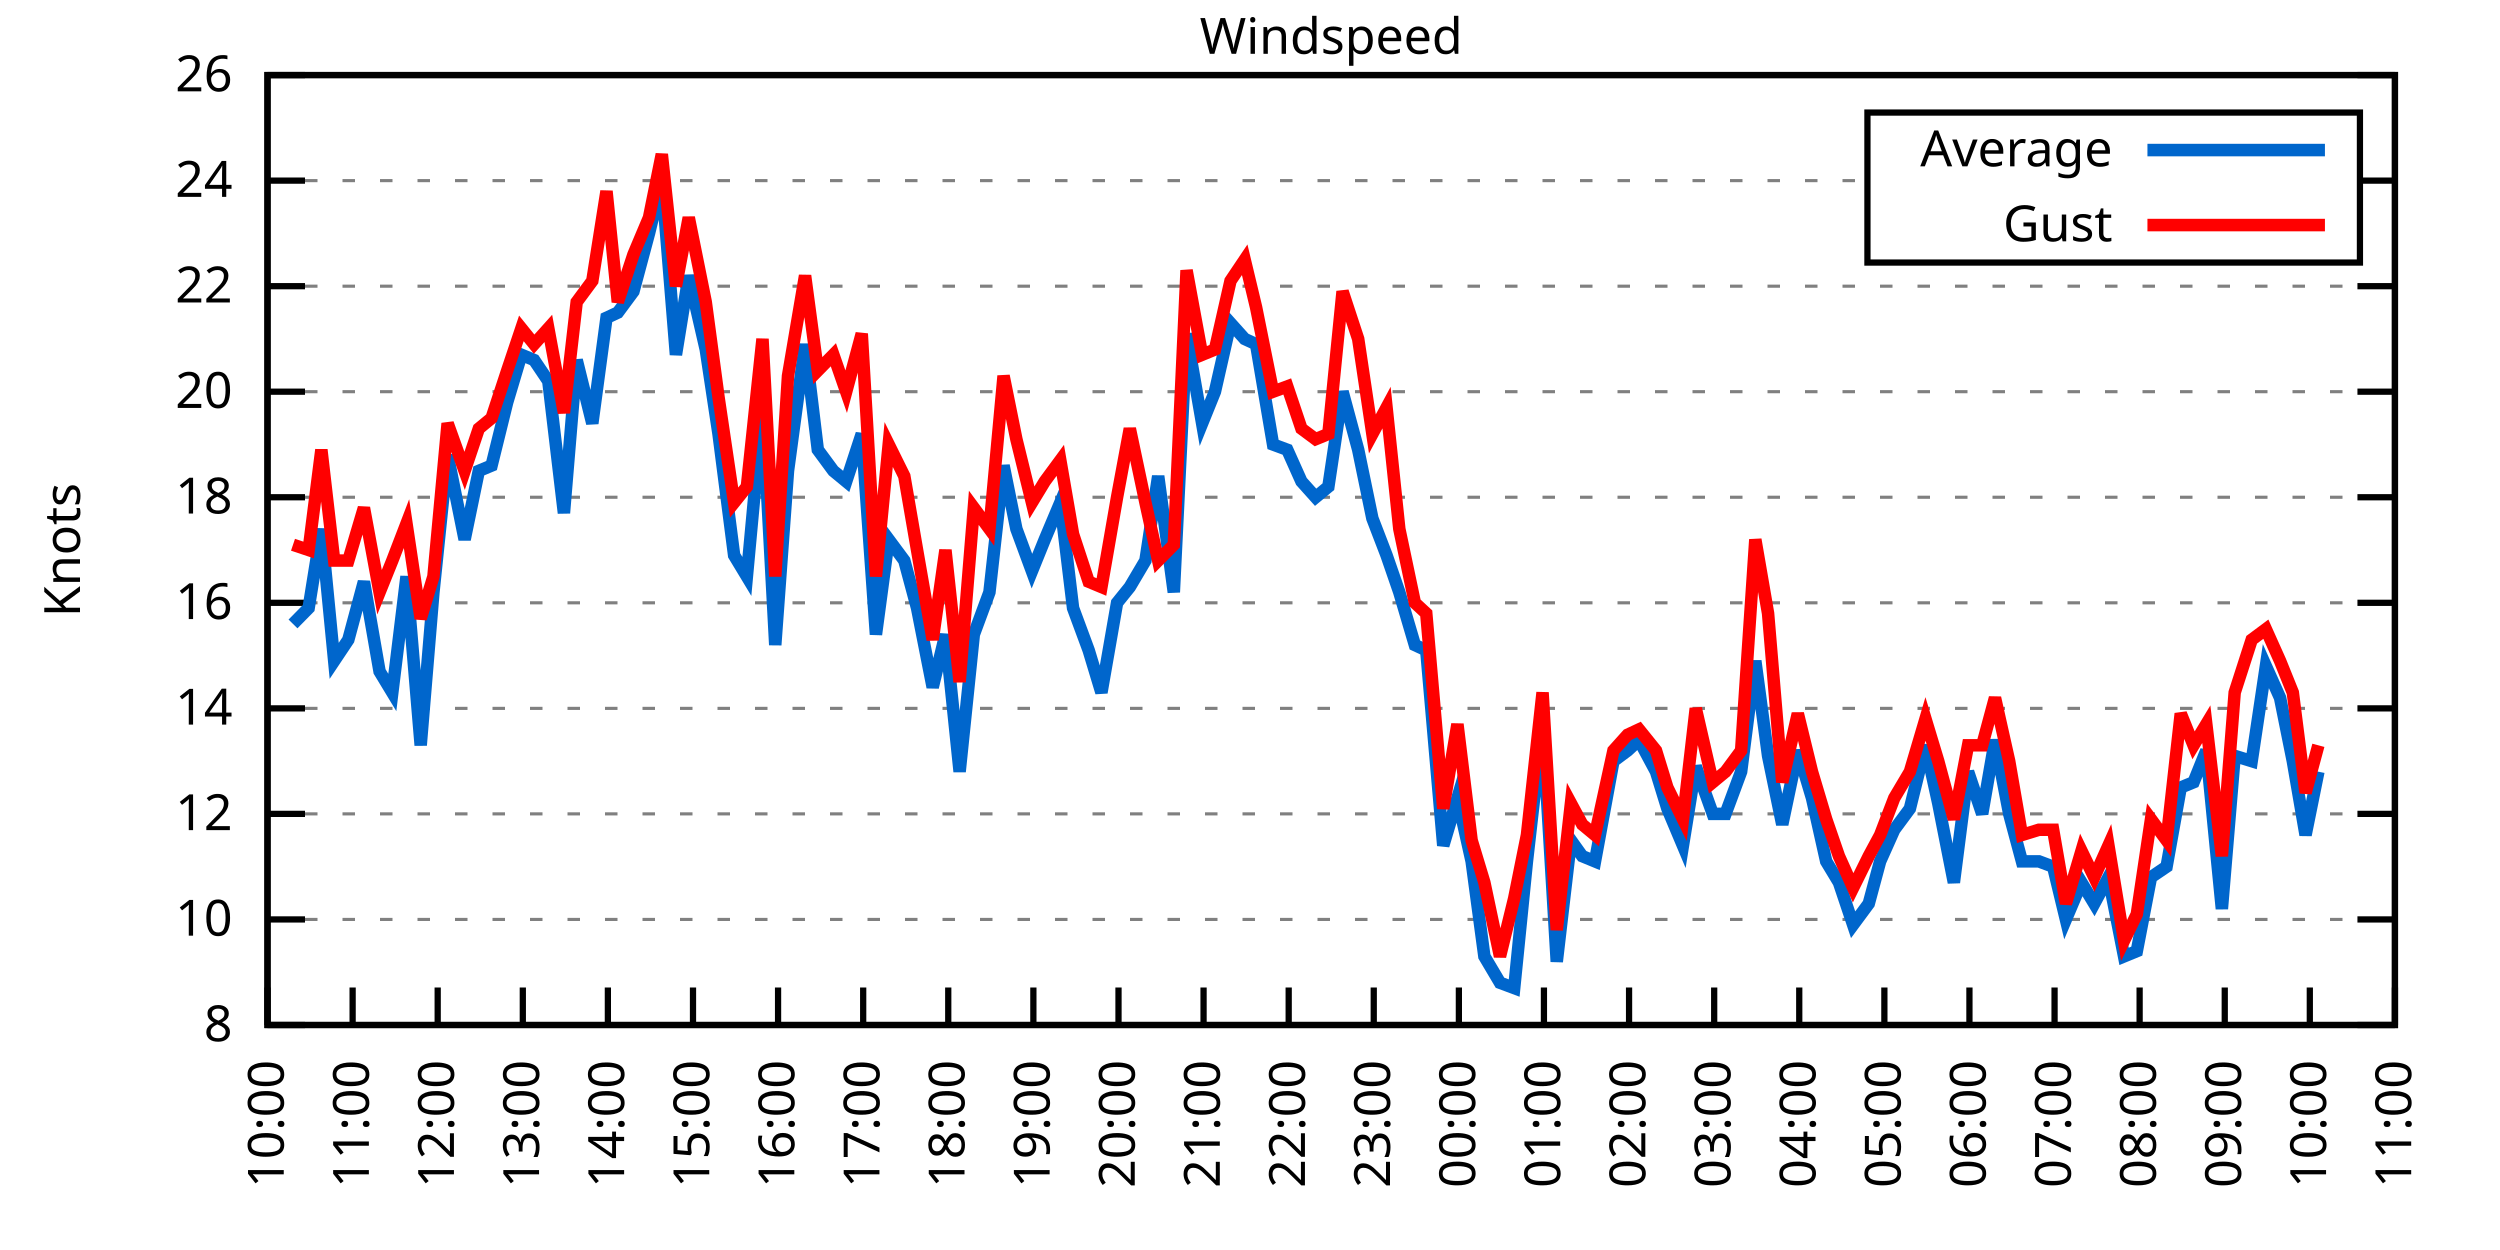
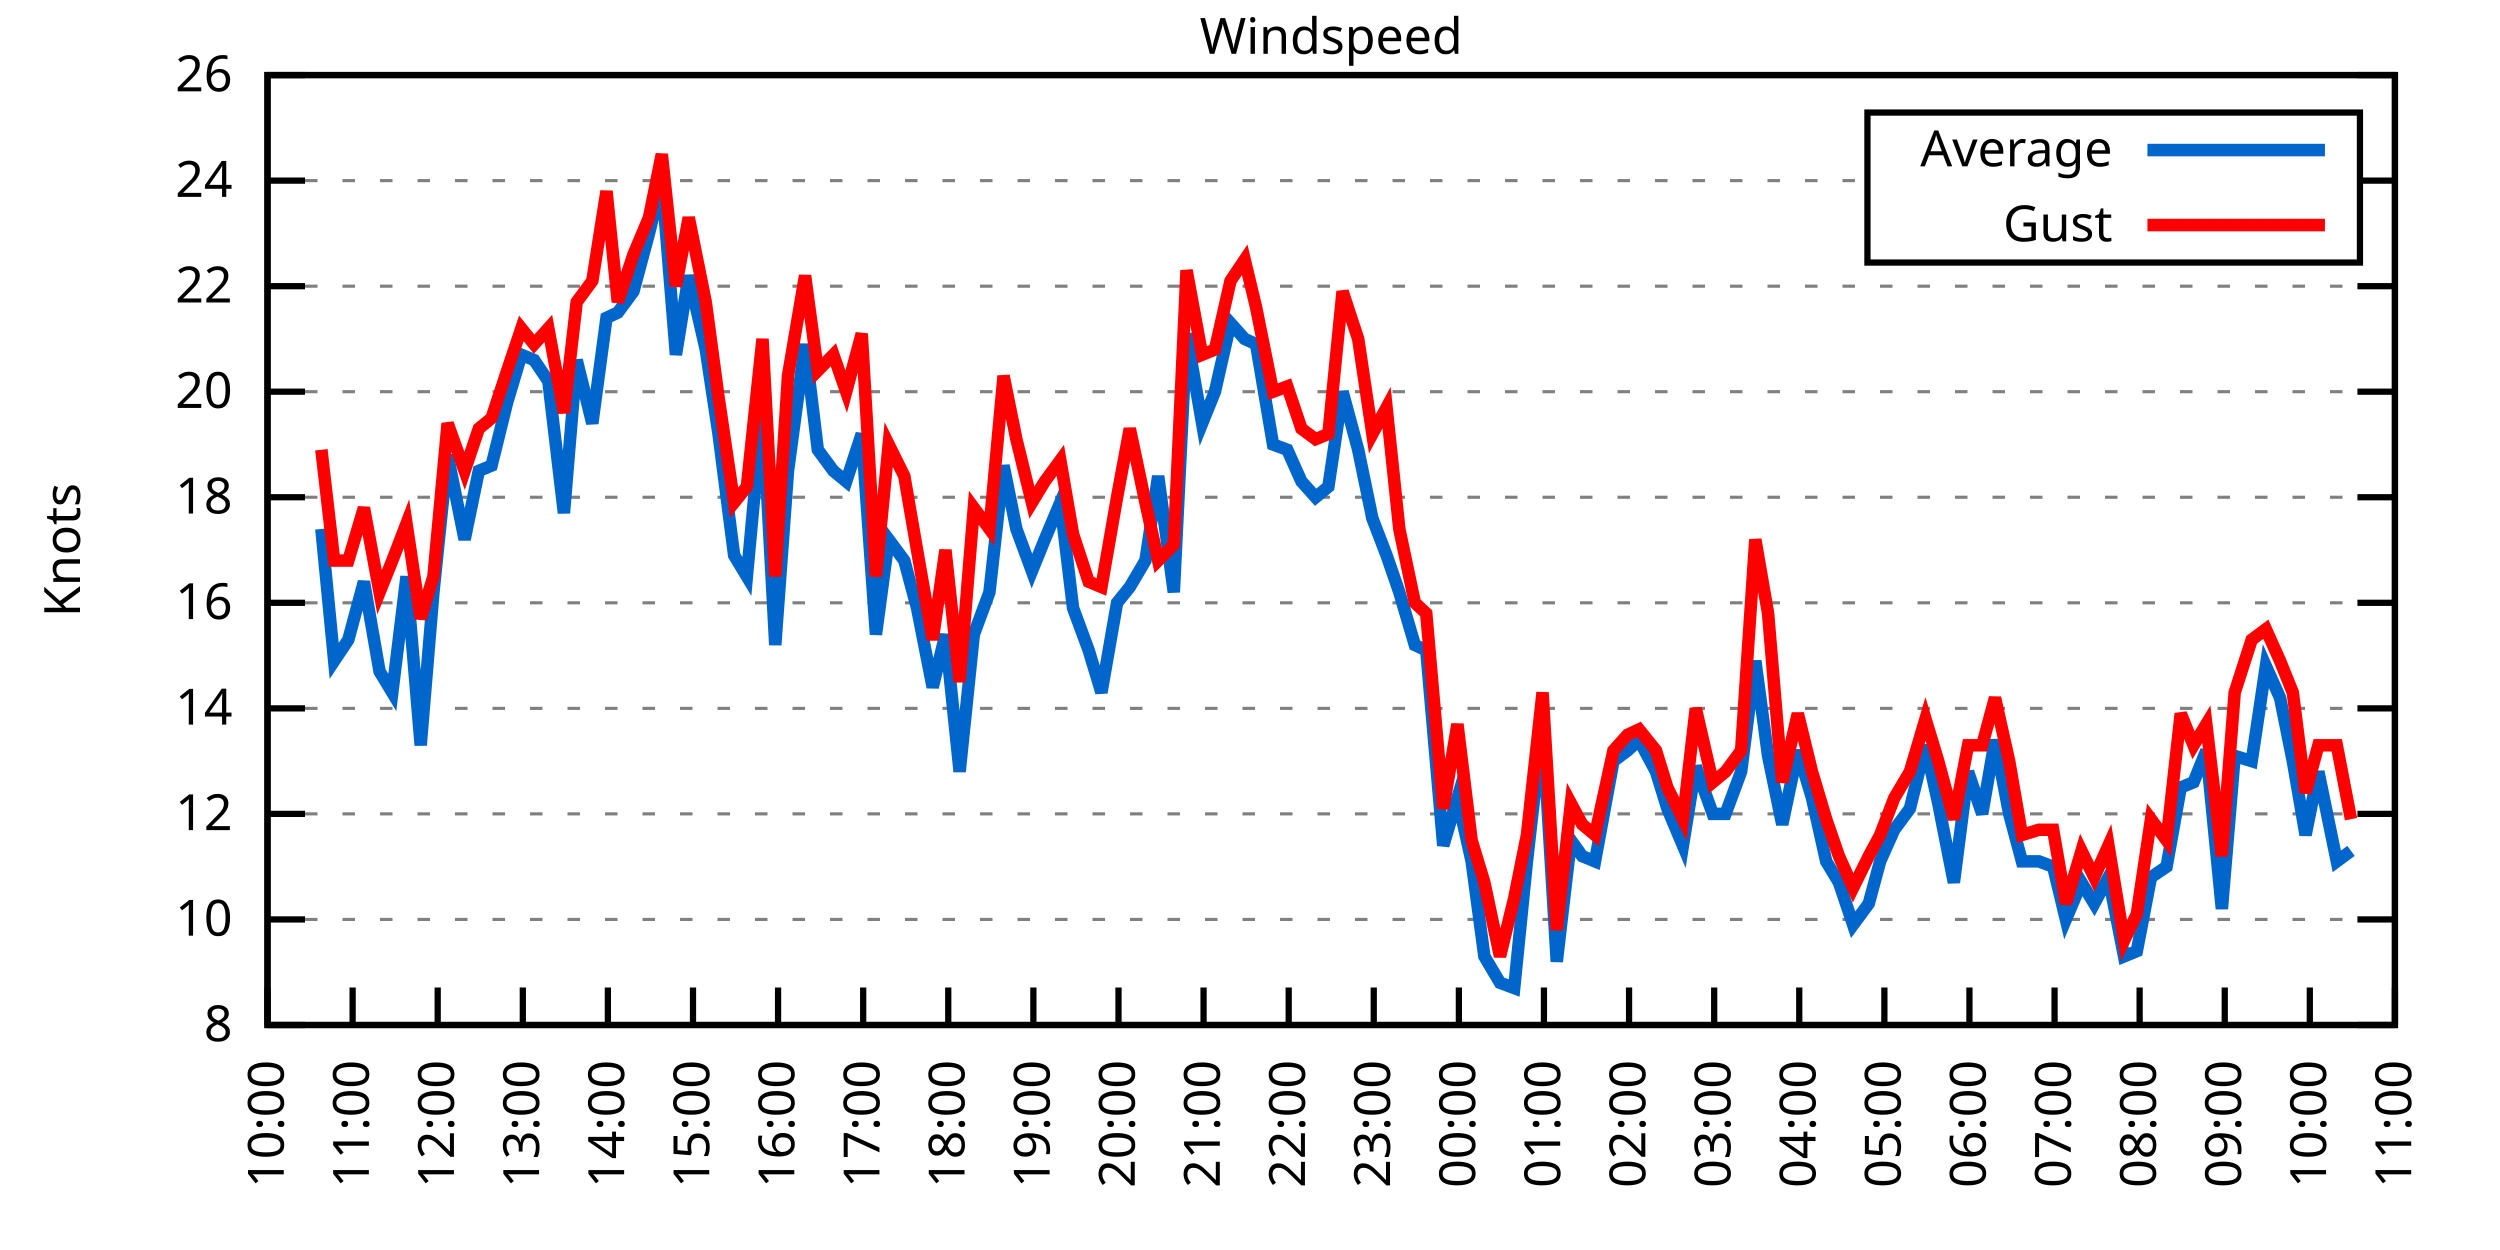
<svg xmlns="http://www.w3.org/2000/svg" xmlns:xlink="http://www.w3.org/1999/xlink" width="400" height="200" viewBox="0 0 400 200">
  <g id="gnuplot_canvas">
    <rect x="0" y="0" width="400" height="200" fill="none" />
    <defs>
      <circle id="gpDot" r="0.5" stroke-width="0.5" stroke="currentColor" />
      <path id="gpPt0" stroke-width="0.333" stroke="currentColor" d="M-1,0 h2 M0,-1 v2" />
      <path id="gpPt1" stroke-width="0.333" stroke="currentColor" d="M-1,-1 L1,1 M1,-1 L-1,1" />
      <path id="gpPt2" stroke-width="0.333" stroke="currentColor" d="M-1,0 L1,0 M0,-1 L0,1 M-1,-1 L1,1 M-1,1 L1,-1" />
      <rect id="gpPt3" stroke-width="0.333" stroke="currentColor" x="-1" y="-1" width="2" height="2" />
      <rect id="gpPt4" stroke-width="0.333" stroke="currentColor" fill="currentColor" x="-1" y="-1" width="2" height="2" />
      <circle id="gpPt5" stroke-width="0.333" stroke="currentColor" cx="0" cy="0" r="1" />
      <use xlink:href="#gpPt5" id="gpPt6" fill="currentColor" stroke="none" />
      <path id="gpPt7" stroke-width="0.333" stroke="currentColor" d="M0,-1.33 L-1.33,0.67 L1.33,0.67 z" />
      <use xlink:href="#gpPt7" id="gpPt8" fill="currentColor" stroke="none" />
      <use xlink:href="#gpPt7" id="gpPt9" stroke="currentColor" transform="rotate(180)" />
      <use xlink:href="#gpPt9" id="gpPt10" fill="currentColor" stroke="none" />
      <use xlink:href="#gpPt3" id="gpPt11" stroke="currentColor" transform="rotate(45)" />
      <use xlink:href="#gpPt11" id="gpPt12" fill="currentColor" stroke="none" />
      <path id="gpPt13" stroke-width="0.333" stroke="currentColor" d="M0,1.330 L1.265,0.411 L0.782,-1.067 L-0.782,-1.076 L-1.265,0.411 z" />
      <use xlink:href="#gpPt13" id="gpPt14" fill="currentColor" stroke="none" />
      <filter id="textbox" filterUnits="objectBoundingBox" x="0" y="0" height="1" width="1">
        <feFlood flood-color="white" flood-opacity="1" result="bgnd" />
        <feComposite in="SourceGraphic" in2="bgnd" operator="atop" />
      </filter>
      <filter id="greybox" filterUnits="objectBoundingBox" x="0" y="0" height="1" width="1">
        <feFlood flood-color="lightgrey" flood-opacity="1" result="grey" />
        <feComposite in="SourceGraphic" in2="grey" operator="atop" />
      </filter>
    </defs>
    <g fill="none" color="white" stroke="currentColor" stroke-width="1.00" stroke-linecap="butt" stroke-linejoin="miter">
</g>
    <g fill="none" color="black" stroke="currentColor" stroke-width="1.00" stroke-linecap="butt" stroke-linejoin="miter">
      <g stroke="none" shape-rendering="crispEdges">
        <polygon fill="rgb(255, 255, 255)" points="42.80,164.00 383.18,164.00 383.18,12.02 42.80,12.02 " />
      </g>
    </g>
    <g fill="none" color="black" stroke="currentColor" stroke-width="1.00" stroke-linecap="butt" stroke-linejoin="miter">
</g>
    <g fill="none" color="black" stroke="black" stroke-width="0.50" stroke-linecap="butt" stroke-linejoin="miter">
</g>
    <g fill="none" color="gray" stroke="currentColor" stroke-width="0.50" stroke-linecap="butt" stroke-linejoin="miter">
      <path stroke="gray" stroke-dasharray="2,4" class="gridline" d="M42.80,164.00 L383.19,164.00  " />
    </g>
    <g fill="none" color="gray" stroke="gray" stroke-width="1.00" stroke-linecap="butt" stroke-linejoin="miter">
</g>
    <g fill="none" color="black" stroke="currentColor" stroke-width="1.00" stroke-linecap="butt" stroke-linejoin="miter">
      <path stroke="black" d="M42.80,164.00 L48.80,164.00 M383.19,164.00 L377.19,164.00  " />
      <g transform="translate(37.20,166.60)" stroke="none" fill="black" font-family="Sans" font-size="8.00" text-anchor="end">
        <text>
          <tspan font-family="Sans"> 8</tspan>
        </text>
      </g>
    </g>
    <g fill="none" color="black" stroke="currentColor" stroke-width="1.00" stroke-linecap="butt" stroke-linejoin="miter">
</g>
    <g fill="none" color="black" stroke="black" stroke-width="0.50" stroke-linecap="butt" stroke-linejoin="miter">
</g>
    <g fill="none" color="gray" stroke="currentColor" stroke-width="0.50" stroke-linecap="butt" stroke-linejoin="miter">
      <path stroke="gray" stroke-dasharray="2,4" class="gridline" d="M42.80,147.11 L383.19,147.11  " />
    </g>
    <g fill="none" color="gray" stroke="gray" stroke-width="1.00" stroke-linecap="butt" stroke-linejoin="miter">
</g>
    <g fill="none" color="black" stroke="currentColor" stroke-width="1.00" stroke-linecap="butt" stroke-linejoin="miter">
      <path stroke="black" d="M42.80,147.11 L48.80,147.11 M383.19,147.11 L377.19,147.11  " />
      <g transform="translate(37.20,149.71)" stroke="none" fill="black" font-family="Sans" font-size="8.00" text-anchor="end">
        <text>
          <tspan font-family="Sans"> 10</tspan>
        </text>
      </g>
    </g>
    <g fill="none" color="black" stroke="currentColor" stroke-width="1.00" stroke-linecap="butt" stroke-linejoin="miter">
</g>
    <g fill="none" color="black" stroke="black" stroke-width="0.50" stroke-linecap="butt" stroke-linejoin="miter">
</g>
    <g fill="none" color="gray" stroke="currentColor" stroke-width="0.50" stroke-linecap="butt" stroke-linejoin="miter">
      <path stroke="gray" stroke-dasharray="2,4" class="gridline" d="M42.80,130.22 L383.19,130.22  " />
    </g>
    <g fill="none" color="gray" stroke="gray" stroke-width="1.00" stroke-linecap="butt" stroke-linejoin="miter">
</g>
    <g fill="none" color="black" stroke="currentColor" stroke-width="1.00" stroke-linecap="butt" stroke-linejoin="miter">
      <path stroke="black" d="M42.80,130.22 L48.80,130.22 M383.19,130.22 L377.19,130.22  " />
      <g transform="translate(37.20,132.82)" stroke="none" fill="black" font-family="Sans" font-size="8.00" text-anchor="end">
        <text>
          <tspan font-family="Sans"> 12</tspan>
        </text>
      </g>
    </g>
    <g fill="none" color="black" stroke="currentColor" stroke-width="1.00" stroke-linecap="butt" stroke-linejoin="miter">
</g>
    <g fill="none" color="black" stroke="black" stroke-width="0.50" stroke-linecap="butt" stroke-linejoin="miter">
</g>
    <g fill="none" color="gray" stroke="currentColor" stroke-width="0.50" stroke-linecap="butt" stroke-linejoin="miter">
      <path stroke="gray" stroke-dasharray="2,4" class="gridline" d="M42.80,113.34 L383.19,113.34  " />
    </g>
    <g fill="none" color="gray" stroke="gray" stroke-width="1.00" stroke-linecap="butt" stroke-linejoin="miter">
</g>
    <g fill="none" color="black" stroke="currentColor" stroke-width="1.00" stroke-linecap="butt" stroke-linejoin="miter">
      <path stroke="black" d="M42.80,113.34 L48.80,113.34 M383.19,113.34 L377.19,113.34  " />
      <g transform="translate(37.20,115.94)" stroke="none" fill="black" font-family="Sans" font-size="8.00" text-anchor="end">
        <text>
          <tspan font-family="Sans"> 14</tspan>
        </text>
      </g>
    </g>
    <g fill="none" color="black" stroke="currentColor" stroke-width="1.00" stroke-linecap="butt" stroke-linejoin="miter">
</g>
    <g fill="none" color="black" stroke="black" stroke-width="0.50" stroke-linecap="butt" stroke-linejoin="miter">
</g>
    <g fill="none" color="gray" stroke="currentColor" stroke-width="0.50" stroke-linecap="butt" stroke-linejoin="miter">
      <path stroke="gray" stroke-dasharray="2,4" class="gridline" d="M42.80,96.45 L383.19,96.45  " />
    </g>
    <g fill="none" color="gray" stroke="gray" stroke-width="1.00" stroke-linecap="butt" stroke-linejoin="miter">
</g>
    <g fill="none" color="black" stroke="currentColor" stroke-width="1.00" stroke-linecap="butt" stroke-linejoin="miter">
      <path stroke="black" d="M42.80,96.45 L48.80,96.45 M383.19,96.45 L377.19,96.45  " />
      <g transform="translate(37.20,99.05)" stroke="none" fill="black" font-family="Sans" font-size="8.00" text-anchor="end">
        <text>
          <tspan font-family="Sans"> 16</tspan>
        </text>
      </g>
    </g>
    <g fill="none" color="black" stroke="currentColor" stroke-width="1.00" stroke-linecap="butt" stroke-linejoin="miter">
</g>
    <g fill="none" color="black" stroke="black" stroke-width="0.50" stroke-linecap="butt" stroke-linejoin="miter">
</g>
    <g fill="none" color="gray" stroke="currentColor" stroke-width="0.50" stroke-linecap="butt" stroke-linejoin="miter">
      <path stroke="gray" stroke-dasharray="2,4" class="gridline" d="M42.80,79.56 L383.19,79.56  " />
    </g>
    <g fill="none" color="gray" stroke="gray" stroke-width="1.00" stroke-linecap="butt" stroke-linejoin="miter">
</g>
    <g fill="none" color="black" stroke="currentColor" stroke-width="1.00" stroke-linecap="butt" stroke-linejoin="miter">
      <path stroke="black" d="M42.80,79.56 L48.80,79.56 M383.19,79.56 L377.19,79.56  " />
      <g transform="translate(37.20,82.16)" stroke="none" fill="black" font-family="Sans" font-size="8.00" text-anchor="end">
        <text>
          <tspan font-family="Sans"> 18</tspan>
        </text>
      </g>
    </g>
    <g fill="none" color="black" stroke="currentColor" stroke-width="1.00" stroke-linecap="butt" stroke-linejoin="miter">
</g>
    <g fill="none" color="black" stroke="black" stroke-width="0.50" stroke-linecap="butt" stroke-linejoin="miter">
</g>
    <g fill="none" color="gray" stroke="currentColor" stroke-width="0.50" stroke-linecap="butt" stroke-linejoin="miter">
      <path stroke="gray" stroke-dasharray="2,4" class="gridline" d="M42.80,62.67 L383.19,62.67  " />
    </g>
    <g fill="none" color="gray" stroke="gray" stroke-width="1.00" stroke-linecap="butt" stroke-linejoin="miter">
</g>
    <g fill="none" color="black" stroke="currentColor" stroke-width="1.00" stroke-linecap="butt" stroke-linejoin="miter">
      <path stroke="black" d="M42.80,62.67 L48.80,62.67 M383.19,62.67 L377.19,62.67  " />
      <g transform="translate(37.20,65.27)" stroke="none" fill="black" font-family="Sans" font-size="8.00" text-anchor="end">
        <text>
          <tspan font-family="Sans"> 20</tspan>
        </text>
      </g>
    </g>
    <g fill="none" color="black" stroke="currentColor" stroke-width="1.00" stroke-linecap="butt" stroke-linejoin="miter">
</g>
    <g fill="none" color="black" stroke="black" stroke-width="0.50" stroke-linecap="butt" stroke-linejoin="miter">
</g>
    <g fill="none" color="gray" stroke="currentColor" stroke-width="0.50" stroke-linecap="butt" stroke-linejoin="miter">
      <path stroke="gray" stroke-dasharray="2,4" class="gridline" d="M42.80,45.79 L383.19,45.79  " />
    </g>
    <g fill="none" color="gray" stroke="gray" stroke-width="1.00" stroke-linecap="butt" stroke-linejoin="miter">
</g>
    <g fill="none" color="black" stroke="currentColor" stroke-width="1.00" stroke-linecap="butt" stroke-linejoin="miter">
      <path stroke="black" d="M42.80,45.79 L48.80,45.79 M383.19,45.79 L377.19,45.79  " />
      <g transform="translate(37.20,48.39)" stroke="none" fill="black" font-family="Sans" font-size="8.00" text-anchor="end">
        <text>
          <tspan font-family="Sans"> 22</tspan>
        </text>
      </g>
    </g>
    <g fill="none" color="black" stroke="currentColor" stroke-width="1.00" stroke-linecap="butt" stroke-linejoin="miter">
</g>
    <g fill="none" color="black" stroke="black" stroke-width="0.50" stroke-linecap="butt" stroke-linejoin="miter">
</g>
    <g fill="none" color="gray" stroke="currentColor" stroke-width="0.50" stroke-linecap="butt" stroke-linejoin="miter">
      <path stroke="gray" stroke-dasharray="2,4" class="gridline" d="M42.80,28.90 L298.79,28.90 M377.59,28.90 L383.19,28.90  " />
    </g>
    <g fill="none" color="gray" stroke="gray" stroke-width="1.00" stroke-linecap="butt" stroke-linejoin="miter">
</g>
    <g fill="none" color="black" stroke="currentColor" stroke-width="1.00" stroke-linecap="butt" stroke-linejoin="miter">
      <path stroke="black" d="M42.80,28.90 L48.80,28.90 M383.19,28.90 L377.19,28.90  " />
      <g transform="translate(37.20,31.50)" stroke="none" fill="black" font-family="Sans" font-size="8.00" text-anchor="end">
        <text>
          <tspan font-family="Sans"> 24</tspan>
        </text>
      </g>
    </g>
    <g fill="none" color="black" stroke="currentColor" stroke-width="1.00" stroke-linecap="butt" stroke-linejoin="miter">
</g>
    <g fill="none" color="black" stroke="black" stroke-width="0.50" stroke-linecap="butt" stroke-linejoin="miter">
</g>
    <g fill="none" color="gray" stroke="currentColor" stroke-width="0.50" stroke-linecap="butt" stroke-linejoin="miter">
      <path stroke="gray" stroke-dasharray="2,4" class="gridline" d="M42.80,12.01 L383.19,12.01  " />
    </g>
    <g fill="none" color="gray" stroke="gray" stroke-width="1.00" stroke-linecap="butt" stroke-linejoin="miter">
</g>
    <g fill="none" color="black" stroke="currentColor" stroke-width="1.00" stroke-linecap="butt" stroke-linejoin="miter">
      <path stroke="black" d="M42.80,12.01 L48.80,12.01 M383.19,12.01 L377.19,12.01  " />
      <g transform="translate(37.20,14.61)" stroke="none" fill="black" font-family="Sans" font-size="8.00" text-anchor="end">
        <text>
          <tspan font-family="Sans"> 26</tspan>
        </text>
      </g>
    </g>
    <g fill="none" color="black" stroke="currentColor" stroke-width="1.00" stroke-linecap="butt" stroke-linejoin="miter">
      <path stroke="black" d="M42.80,164.00 L42.80,158.00  " />
      <g transform="translate(45.40,169.60) rotate(270.00)" stroke="none" fill="black" font-family="Sans" font-size="8.00" text-anchor="end">
        <text>
          <tspan font-family="Sans">10:00</tspan>
        </text>
      </g>
    </g>
    <g fill="none" color="black" stroke="currentColor" stroke-width="1.00" stroke-linecap="butt" stroke-linejoin="miter">
      <path stroke="black" d="M56.42,164.00 L56.42,158.00  " />
      <g transform="translate(59.02,169.60) rotate(270.00)" stroke="none" fill="black" font-family="Sans" font-size="8.00" text-anchor="end">
        <text>
          <tspan font-family="Sans">11:00</tspan>
        </text>
      </g>
    </g>
    <g fill="none" color="black" stroke="currentColor" stroke-width="1.00" stroke-linecap="butt" stroke-linejoin="miter">
      <path stroke="black" d="M70.03,164.00 L70.03,158.00  " />
      <g transform="translate(72.63,169.60) rotate(270.00)" stroke="none" fill="black" font-family="Sans" font-size="8.00" text-anchor="end">
        <text>
          <tspan font-family="Sans">12:00</tspan>
        </text>
      </g>
    </g>
    <g fill="none" color="black" stroke="currentColor" stroke-width="1.00" stroke-linecap="butt" stroke-linejoin="miter">
      <path stroke="black" d="M83.65,164.00 L83.65,158.00  " />
      <g transform="translate(86.25,169.60) rotate(270.00)" stroke="none" fill="black" font-family="Sans" font-size="8.00" text-anchor="end">
        <text>
          <tspan font-family="Sans">13:00</tspan>
        </text>
      </g>
    </g>
    <g fill="none" color="black" stroke="currentColor" stroke-width="1.00" stroke-linecap="butt" stroke-linejoin="miter">
      <path stroke="black" d="M97.26,164.00 L97.26,158.00  " />
      <g transform="translate(99.86,169.60) rotate(270.00)" stroke="none" fill="black" font-family="Sans" font-size="8.00" text-anchor="end">
        <text>
          <tspan font-family="Sans">14:00</tspan>
        </text>
      </g>
    </g>
    <g fill="none" color="black" stroke="currentColor" stroke-width="1.00" stroke-linecap="butt" stroke-linejoin="miter">
      <path stroke="black" d="M110.88,164.00 L110.88,158.00  " />
      <g transform="translate(113.48,169.60) rotate(270.00)" stroke="none" fill="black" font-family="Sans" font-size="8.00" text-anchor="end">
        <text>
          <tspan font-family="Sans">15:00</tspan>
        </text>
      </g>
    </g>
    <g fill="none" color="black" stroke="currentColor" stroke-width="1.00" stroke-linecap="butt" stroke-linejoin="miter">
      <path stroke="black" d="M124.49,164.00 L124.49,158.00  " />
      <g transform="translate(127.09,169.60) rotate(270.00)" stroke="none" fill="black" font-family="Sans" font-size="8.00" text-anchor="end">
        <text>
          <tspan font-family="Sans">16:00</tspan>
        </text>
      </g>
    </g>
    <g fill="none" color="black" stroke="currentColor" stroke-width="1.00" stroke-linecap="butt" stroke-linejoin="miter">
      <path stroke="black" d="M138.11,164.00 L138.11,158.00  " />
      <g transform="translate(140.71,169.60) rotate(270.00)" stroke="none" fill="black" font-family="Sans" font-size="8.00" text-anchor="end">
        <text>
          <tspan font-family="Sans">17:00</tspan>
        </text>
      </g>
    </g>
    <g fill="none" color="black" stroke="currentColor" stroke-width="1.00" stroke-linecap="butt" stroke-linejoin="miter">
      <path stroke="black" d="M151.72,164.00 L151.72,158.00  " />
      <g transform="translate(154.32,169.60) rotate(270.00)" stroke="none" fill="black" font-family="Sans" font-size="8.00" text-anchor="end">
        <text>
          <tspan font-family="Sans">18:00</tspan>
        </text>
      </g>
    </g>
    <g fill="none" color="black" stroke="currentColor" stroke-width="1.00" stroke-linecap="butt" stroke-linejoin="miter">
      <path stroke="black" d="M165.34,164.00 L165.34,158.00  " />
      <g transform="translate(167.94,169.60) rotate(270.00)" stroke="none" fill="black" font-family="Sans" font-size="8.00" text-anchor="end">
        <text>
          <tspan font-family="Sans">19:00</tspan>
        </text>
      </g>
    </g>
    <g fill="none" color="black" stroke="currentColor" stroke-width="1.00" stroke-linecap="butt" stroke-linejoin="miter">
      <path stroke="black" d="M178.96,164.00 L178.96,158.00  " />
      <g transform="translate(181.56,169.60) rotate(270.00)" stroke="none" fill="black" font-family="Sans" font-size="8.00" text-anchor="end">
        <text>
          <tspan font-family="Sans">20:00</tspan>
        </text>
      </g>
    </g>
    <g fill="none" color="black" stroke="currentColor" stroke-width="1.00" stroke-linecap="butt" stroke-linejoin="miter">
      <path stroke="black" d="M192.57,164.00 L192.57,158.00  " />
      <g transform="translate(195.17,169.60) rotate(270.00)" stroke="none" fill="black" font-family="Sans" font-size="8.00" text-anchor="end">
        <text>
          <tspan font-family="Sans">21:00</tspan>
        </text>
      </g>
    </g>
    <g fill="none" color="black" stroke="currentColor" stroke-width="1.00" stroke-linecap="butt" stroke-linejoin="miter">
      <path stroke="black" d="M206.19,164.00 L206.19,158.00  " />
      <g transform="translate(208.79,169.60) rotate(270.00)" stroke="none" fill="black" font-family="Sans" font-size="8.00" text-anchor="end">
        <text>
          <tspan font-family="Sans">22:00</tspan>
        </text>
      </g>
    </g>
    <g fill="none" color="black" stroke="currentColor" stroke-width="1.00" stroke-linecap="butt" stroke-linejoin="miter">
      <path stroke="black" d="M219.80,164.00 L219.80,158.00  " />
      <g transform="translate(222.40,169.60) rotate(270.00)" stroke="none" fill="black" font-family="Sans" font-size="8.00" text-anchor="end">
        <text>
          <tspan font-family="Sans">23:00</tspan>
        </text>
      </g>
    </g>
    <g fill="none" color="black" stroke="currentColor" stroke-width="1.00" stroke-linecap="butt" stroke-linejoin="miter">
      <path stroke="black" d="M233.42,164.00 L233.42,158.00  " />
      <g transform="translate(236.02,169.60) rotate(270.00)" stroke="none" fill="black" font-family="Sans" font-size="8.00" text-anchor="end">
        <text>
          <tspan font-family="Sans">00:00</tspan>
        </text>
      </g>
    </g>
    <g fill="none" color="black" stroke="currentColor" stroke-width="1.00" stroke-linecap="butt" stroke-linejoin="miter">
      <path stroke="black" d="M247.03,164.00 L247.03,158.00  " />
      <g transform="translate(249.63,169.60) rotate(270.00)" stroke="none" fill="black" font-family="Sans" font-size="8.00" text-anchor="end">
        <text>
          <tspan font-family="Sans">01:00</tspan>
        </text>
      </g>
    </g>
    <g fill="none" color="black" stroke="currentColor" stroke-width="1.00" stroke-linecap="butt" stroke-linejoin="miter">
      <path stroke="black" d="M260.65,164.00 L260.65,158.00  " />
      <g transform="translate(263.25,169.60) rotate(270.00)" stroke="none" fill="black" font-family="Sans" font-size="8.00" text-anchor="end">
        <text>
          <tspan font-family="Sans">02:00</tspan>
        </text>
      </g>
    </g>
    <g fill="none" color="black" stroke="currentColor" stroke-width="1.00" stroke-linecap="butt" stroke-linejoin="miter">
      <path stroke="black" d="M274.27,164.00 L274.27,158.00  " />
      <g transform="translate(276.87,169.60) rotate(270.00)" stroke="none" fill="black" font-family="Sans" font-size="8.00" text-anchor="end">
        <text>
          <tspan font-family="Sans">03:00</tspan>
        </text>
      </g>
    </g>
    <g fill="none" color="black" stroke="currentColor" stroke-width="1.00" stroke-linecap="butt" stroke-linejoin="miter">
      <path stroke="black" d="M287.88,164.00 L287.88,158.00  " />
      <g transform="translate(290.48,169.60) rotate(270.00)" stroke="none" fill="black" font-family="Sans" font-size="8.00" text-anchor="end">
        <text>
          <tspan font-family="Sans">04:00</tspan>
        </text>
      </g>
    </g>
    <g fill="none" color="black" stroke="currentColor" stroke-width="1.00" stroke-linecap="butt" stroke-linejoin="miter">
      <path stroke="black" d="M301.50,164.00 L301.50,158.00  " />
      <g transform="translate(304.10,169.60) rotate(270.00)" stroke="none" fill="black" font-family="Sans" font-size="8.00" text-anchor="end">
        <text>
          <tspan font-family="Sans">05:00</tspan>
        </text>
      </g>
    </g>
    <g fill="none" color="black" stroke="currentColor" stroke-width="1.00" stroke-linecap="butt" stroke-linejoin="miter">
      <path stroke="black" d="M315.11,164.00 L315.11,158.00  " />
      <g transform="translate(317.71,169.60) rotate(270.00)" stroke="none" fill="black" font-family="Sans" font-size="8.00" text-anchor="end">
        <text>
          <tspan font-family="Sans">06:00</tspan>
        </text>
      </g>
    </g>
    <g fill="none" color="black" stroke="currentColor" stroke-width="1.00" stroke-linecap="butt" stroke-linejoin="miter">
      <path stroke="black" d="M328.73,164.00 L328.73,158.00  " />
      <g transform="translate(331.33,169.60) rotate(270.00)" stroke="none" fill="black" font-family="Sans" font-size="8.00" text-anchor="end">
        <text>
          <tspan font-family="Sans">07:00</tspan>
        </text>
      </g>
    </g>
    <g fill="none" color="black" stroke="currentColor" stroke-width="1.00" stroke-linecap="butt" stroke-linejoin="miter">
      <path stroke="black" d="M342.34,164.00 L342.34,158.00  " />
      <g transform="translate(344.94,169.60) rotate(270.00)" stroke="none" fill="black" font-family="Sans" font-size="8.00" text-anchor="end">
        <text>
          <tspan font-family="Sans">08:00</tspan>
        </text>
      </g>
    </g>
    <g fill="none" color="black" stroke="currentColor" stroke-width="1.00" stroke-linecap="butt" stroke-linejoin="miter">
      <path stroke="black" d="M355.96,164.00 L355.96,158.00  " />
      <g transform="translate(358.56,169.60) rotate(270.00)" stroke="none" fill="black" font-family="Sans" font-size="8.00" text-anchor="end">
        <text>
          <tspan font-family="Sans">09:00</tspan>
        </text>
      </g>
    </g>
    <g fill="none" color="black" stroke="currentColor" stroke-width="1.00" stroke-linecap="butt" stroke-linejoin="miter">
      <path stroke="black" d="M369.57,164.00 L369.57,158.00  " />
      <g transform="translate(372.17,169.60) rotate(270.00)" stroke="none" fill="black" font-family="Sans" font-size="8.00" text-anchor="end">
        <text>
          <tspan font-family="Sans">10:00</tspan>
        </text>
      </g>
    </g>
    <g fill="none" color="black" stroke="currentColor" stroke-width="1.00" stroke-linecap="butt" stroke-linejoin="miter">
      <path stroke="black" d="M383.19,164.00 L383.19,158.00  " />
      <g transform="translate(385.79,169.60) rotate(270.00)" stroke="none" fill="black" font-family="Sans" font-size="8.00" text-anchor="end">
        <text>
          <tspan font-family="Sans">11:00</tspan>
        </text>
      </g>
    </g>
    <g fill="none" color="black" stroke="currentColor" stroke-width="1.00" stroke-linecap="butt" stroke-linejoin="miter">
</g>
    <g fill="none" color="black" stroke="currentColor" stroke-width="1.00" stroke-linecap="butt" stroke-linejoin="miter">
      <path stroke="black" d="M42.80,12.01 L42.80,164.00 L383.19,164.00 L383.19,12.01 L42.80,12.01 Z  " />
    </g>
    <g fill="none" color="black" stroke="currentColor" stroke-width="1.00" stroke-linecap="butt" stroke-linejoin="miter">
</g>
    <g fill="none" color="black" stroke="currentColor" stroke-width="1.00" stroke-linecap="butt" stroke-linejoin="miter">
      <path stroke="black" d="M298.79,42.01 L298.79,18.01 L377.59,18.01 L377.59,42.01 L298.79,42.01 Z  " />
    </g>
    <g id="Windspeed_plot_1">
      <g fill="none" color="white" stroke="black" stroke-width="2.00" stroke-linecap="butt" stroke-linejoin="miter">
</g>
      <g fill="none" color="black" stroke="currentColor" stroke-width="2.00" stroke-linecap="butt" stroke-linejoin="miter">
        <g transform="translate(337.99,26.61)" stroke="none" fill="black" font-family="Sans" font-size="8.00" text-anchor="end">
          <text>
            <tspan font-family="Sans">Average</tspan>
          </text>
        </g>
      </g>
      <g fill="none" color="black" stroke="currentColor" stroke-width="2.00" stroke-linecap="butt" stroke-linejoin="miter">
-         <path stroke="rgb(  0, 102, 204)" d="M343.59,24.01 L371.99,24.01 M46.88,99.83 L49.38,97.29 L51.42,84.63 L53.47,105.74 L55.73,102.36 L58.23,93.07   L60.73,107.43 L62.77,110.80 L65.04,92.23 L67.31,119.25 L69.35,94.76 L71.62,72.81 L74.34,86.32 L76.61,75.34   L78.65,74.49 L81.15,64.36 L83.42,56.76 L85.46,57.61 L87.73,60.98 L90.23,82.09 L92.27,57.61 L94.77,67.74   L97.04,50.85 L98.85,50.01 L101.35,46.63 L103.84,37.34 L105.89,28.90 L108.15,56.76 L110.20,44.10 L112.92,55.92   L114.96,69.43 L117.46,88.85 L119.50,92.23 L122.00,65.21 L124.04,103.20 L126.08,75.34 L128.81,55.07 L130.85,71.96   L133.34,75.34 L135.39,77.03 L137.88,69.43 L140.15,101.52 L142.19,86.32 L144.69,89.69 L146.73,97.29 L149.23,109.96   L151.27,101.52 L153.54,123.47 L155.81,101.52 L158.31,94.76 L160.57,74.49 L162.62,84.63 L165.11,91.38 L167.16,86.32   L169.65,80.41 L171.69,97.29 L174.19,104.05 L176.23,110.80 L178.73,96.45 L180.77,93.92 L183.27,89.69 L185.31,76.18   L187.81,94.76 L189.85,53.39 L192.34,67.74 L194.39,62.67 L196.88,51.70 L199.15,54.23 L200.97,55.07 L203.69,71.12   L205.96,71.96 L208.23,77.03 L210.50,79.56 L212.54,77.87 L214.81,62.67 L217.31,71.96 L219.58,82.94 L221.85,88.85   L223.89,94.76 L226.38,103.20 L228.20,104.05 L230.92,135.29 L233.19,127.69 L235.46,137.82 L237.50,153.02 L240.00,157.24   L242.27,158.09 L244.31,137.82 L246.81,115.87 L249.08,153.87 L251.35,134.45 L253.16,136.98 L255.20,137.82 L258.15,121.78   L260.42,120.09 L262.24,118.40 L264.96,123.47 L266.78,129.38 L269.27,135.29 L271.32,122.62 L274.04,130.22 L276.08,130.22   L278.58,123.47 L280.85,105.74 L282.89,120.94 L285.16,131.91 L287.65,120.09 L289.92,127.69 L292.19,137.82 L294.23,141.20   L296.50,147.96 L299.00,144.58 L300.82,137.82 L303.08,132.76 L305.58,129.38 L308.08,119.25 L310.12,128.54 L312.62,141.20   L314.89,123.47 L317.15,130.22 L319.20,118.40 L321.47,130.22 L323.51,137.82 L326.23,137.82 L328.50,138.67 L330.54,147.11   L333.04,141.20 L335.08,144.58 L337.35,140.36 L339.85,153.02 L341.89,152.18 L344.16,140.36 L346.65,138.67 L348.92,126.00   L350.97,125.16 L353.01,120.09 L355.50,145.42 L357.55,120.94 L360.27,121.78 L362.54,106.58 L364.81,111.65 L366.85,121.78   L368.89,133.60 L370.94,123.47  " />
+         <path stroke="rgb(  0, 102, 204)" d="M343.59,24.01 L371.99,24.01 M51.42,84.63 L53.47,105.74 L55.73,102.36 L58.23,93.07 L60.73,107.43 L62.77,110.80   L65.04,92.23 L67.31,119.25 L69.35,94.76 L71.62,72.81 L74.34,86.32 L76.61,75.34 L78.65,74.49 L81.15,64.36   L83.42,56.76 L85.46,57.61 L87.73,60.98 L90.23,82.09 L92.27,57.61 L94.77,67.74 L97.04,50.85 L98.85,50.01   L101.35,46.63 L103.84,37.34 L105.89,28.90 L108.15,56.76 L110.20,44.10 L112.92,55.92 L114.96,69.43 L117.46,88.85   L119.50,92.23 L122.00,65.21 L124.04,103.20 L126.08,75.34 L128.81,55.07 L130.85,71.96 L133.34,75.34 L135.39,77.03   L137.88,69.43 L140.15,101.52 L142.19,86.32 L144.69,89.69 L146.73,97.29 L149.23,109.96 L151.27,101.52 L153.54,123.47   L155.81,101.52 L158.31,94.76 L160.57,74.49 L162.62,84.63 L165.11,91.38 L167.16,86.32 L169.65,80.41 L171.69,97.29   L174.19,104.05 L176.23,110.80 L178.73,96.45 L180.77,93.92 L183.27,89.69 L185.31,76.18 L187.81,94.76 L189.85,53.39   L192.34,67.74 L194.39,62.67 L196.88,51.70 L199.15,54.23 L200.97,55.07 L203.69,71.12 L205.96,71.96 L208.23,77.03   L210.50,79.56 L212.54,77.87 L214.81,62.67 L217.31,71.96 L219.58,82.94 L221.85,88.85 L223.89,94.76 L226.38,103.20   L228.20,104.05 L230.92,135.29 L233.19,127.69 L235.46,137.82 L237.50,153.02 L240.00,157.24 L242.27,158.09 L244.31,137.82   L246.81,115.87 L249.08,153.87 L251.35,134.45 L253.16,136.98 L255.20,137.82 L258.15,121.78 L260.42,120.09 L262.24,118.40   L264.96,123.47 L266.78,129.38 L269.27,135.29 L271.32,122.62 L274.04,130.22 L276.08,130.22 L278.58,123.47 L280.85,105.74   L282.89,120.94 L285.16,131.91 L287.65,120.09 L289.92,127.69 L292.19,137.82 L294.23,141.20 L296.50,147.96 L299.00,144.58   L300.82,137.82 L303.08,132.76 L305.58,129.38 L308.08,119.25 L310.12,128.54 L312.62,141.20 L314.89,123.47 L317.15,130.22   L319.20,118.40 L321.47,130.22 L323.51,137.82 L326.23,137.82 L328.50,138.67 L330.54,147.11 L333.04,141.20 L335.08,144.58   L337.35,140.36 L339.85,153.02 L341.89,152.18 L344.16,140.36 L346.65,138.67 L348.92,126.00 L350.97,125.16 L353.01,120.09   L355.50,145.42 L357.55,120.94 L360.27,121.78 L362.54,106.58 L364.81,111.65 L366.85,121.78 L368.89,133.60 L370.94,123.47   L373.89,137.82 L376.16,136.14  " />
      </g>
    </g>
    <g id="Windspeed_plot_2">
      <g fill="none" color="black" stroke="currentColor" stroke-width="2.00" stroke-linecap="butt" stroke-linejoin="miter">
        <g transform="translate(337.99,38.61)" stroke="none" fill="black" font-family="Sans" font-size="8.00" text-anchor="end">
          <text>
            <tspan font-family="Sans">Gust</tspan>
          </text>
        </g>
      </g>
      <g fill="none" color="black" stroke="currentColor" stroke-width="2.00" stroke-linecap="butt" stroke-linejoin="miter">
-         <path stroke="rgb(255,   0,   0)" d="M343.59,36.01 L371.99,36.01 M46.88,87.16 L49.38,88.00 L51.42,71.96 L53.47,89.69 L55.73,89.69 L58.23,81.25   L60.73,94.76 L62.77,89.69 L65.04,83.78 L67.31,98.98 L69.35,92.23 L71.62,67.74 L74.34,75.34 L76.61,68.58   L78.65,66.90 L81.15,59.30 L83.42,52.54 L85.46,55.07 L87.73,52.54 L90.23,66.05 L92.27,48.32 L94.77,44.94   L97.04,30.59 L98.85,48.32 L101.35,40.72 L103.84,34.81 L105.89,24.68 L108.15,45.79 L110.20,34.81 L112.92,48.32   L114.96,63.52 L117.46,80.41 L119.50,77.87 L122.00,54.23 L124.04,92.23 L126.08,60.14 L128.81,44.10 L130.85,59.30   L133.34,56.76 L135.39,62.67 L137.88,53.39 L140.15,92.23 L142.19,71.12 L144.69,76.18 L146.73,88.00 L149.23,102.36   L151.27,88.00 L153.54,109.11 L155.81,81.25 L158.31,84.63 L160.57,60.14 L162.62,70.27 L165.11,80.41 L167.16,77.03   L169.65,73.65 L171.69,85.47 L174.19,93.07 L176.23,93.92 L178.73,79.56 L180.77,68.58 L183.27,80.41 L185.31,89.69   L187.81,87.16 L189.85,43.25 L192.34,56.76 L194.39,55.92 L196.88,44.94 L199.15,41.56 L200.97,49.16 L203.69,62.67   L205.96,61.83 L208.23,68.58 L210.50,70.27 L212.54,69.43 L214.81,46.63 L217.31,54.23 L219.58,69.43 L221.85,65.21   L223.89,84.63 L226.38,96.45 L228.20,98.14 L230.92,129.38 L233.19,115.87 L235.46,134.45 L237.50,141.20 L240.00,153.02   L242.27,143.73 L244.31,133.60 L246.81,110.80 L249.08,148.80 L251.35,128.54 L253.16,131.91 L255.20,133.60 L258.15,120.09   L260.42,117.56 L262.24,116.71 L264.96,120.09 L266.78,126.00 L269.27,131.07 L271.32,113.34 L274.04,125.16 L276.08,123.47   L278.58,120.09 L280.85,86.32 L282.89,98.14 L285.16,125.16 L287.65,114.18 L289.92,123.47 L292.19,131.07 L294.23,136.98   L296.50,142.05 L299.00,136.98 L300.82,133.60 L303.08,127.69 L305.58,123.47 L308.08,115.03 L310.12,121.78 L312.62,131.07   L314.89,119.25 L317.15,119.25 L319.20,111.65 L321.47,121.78 L323.51,133.60 L326.23,132.76 L328.50,132.76 L330.54,144.58   L333.04,136.14 L335.08,140.36 L337.35,135.29 L339.85,150.49 L341.89,146.27 L344.16,131.07 L346.65,134.45 L348.92,114.18   L350.97,119.25 L353.01,115.87 L355.50,136.98 L357.55,110.80 L360.27,102.36 L362.54,100.67 L364.81,105.74 L366.85,110.80   L368.89,126.85 L370.94,119.25  " />
+         <path stroke="rgb(255,   0,   0)" d="M343.59,36.01 L371.99,36.01 M51.42,71.96 L53.47,89.69 L55.73,89.69 L58.23,81.25 L60.73,94.76 L62.77,89.69   L65.04,83.78 L67.31,98.98 L69.35,92.23 L71.62,67.74 L74.34,75.34 L76.61,68.58 L78.65,66.90 L81.15,59.30   L83.42,52.54 L85.46,55.07 L87.73,52.54 L90.23,66.05 L92.27,48.32 L94.77,44.94 L97.04,30.59 L98.85,48.32   L101.35,40.72 L103.84,34.81 L105.89,24.68 L108.15,45.79 L110.20,34.81 L112.92,48.32 L114.96,63.52 L117.46,80.41   L119.50,77.87 L122.00,54.23 L124.04,92.23 L126.08,60.14 L128.81,44.10 L130.85,59.30 L133.34,56.76 L135.39,62.67   L137.88,53.39 L140.15,92.23 L142.19,71.12 L144.69,76.18 L146.73,88.00 L149.23,102.36 L151.27,88.00 L153.54,109.11   L155.81,81.25 L158.31,84.63 L160.57,60.14 L162.62,70.27 L165.11,80.41 L167.16,77.03 L169.65,73.65 L171.69,85.47   L174.19,93.07 L176.23,93.92 L178.73,79.56 L180.77,68.58 L183.27,80.41 L185.31,89.69 L187.81,87.16 L189.85,43.25   L192.34,56.76 L194.39,55.92 L196.88,44.94 L199.15,41.56 L200.97,49.16 L203.69,62.67 L205.96,61.83 L208.23,68.58   L210.50,70.27 L212.54,69.43 L214.81,46.63 L217.31,54.23 L219.58,69.43 L221.85,65.21 L223.89,84.63 L226.38,96.45   L228.20,98.14 L230.92,129.38 L233.19,115.87 L235.46,134.45 L237.50,141.20 L240.00,153.02 L242.27,143.73 L244.31,133.60   L246.81,110.80 L249.08,148.80 L251.35,128.54 L253.16,131.91 L255.20,133.60 L258.15,120.09 L260.42,117.56 L262.24,116.71   L264.96,120.09 L266.78,126.00 L269.27,131.07 L271.32,113.34 L274.04,125.16 L276.08,123.47 L278.58,120.09 L280.85,86.32   L282.89,98.14 L285.16,125.16 L287.65,114.18 L289.92,123.47 L292.19,131.07 L294.23,136.98 L296.50,142.05 L299.00,136.98   L300.82,133.60 L303.08,127.69 L305.58,123.47 L308.08,115.03 L310.12,121.78 L312.62,131.07 L314.89,119.25 L317.15,119.25   L319.20,111.65 L321.47,121.78 L323.51,133.60 L326.23,132.76 L328.50,132.76 L330.54,144.58 L333.04,136.14 L335.08,140.36   L337.35,135.29 L339.85,150.49 L341.89,146.27 L344.16,131.07 L346.65,134.45 L348.92,114.18 L350.97,119.25 L353.01,115.87   L355.50,136.98 L357.55,110.80 L360.27,102.36 L362.54,100.67 L364.81,105.74 L366.85,110.80 L368.89,126.85 L370.94,119.25   L373.89,119.25 L376.16,131.07  " />
      </g>
    </g>
    <g fill="none" color="black" stroke="currentColor" stroke-width="2.00" stroke-linecap="butt" stroke-linejoin="miter">
</g>
    <g fill="none" color="black" stroke="black" stroke-width="1.00" stroke-linecap="butt" stroke-linejoin="miter">
</g>
    <g fill="none" color="black" stroke="currentColor" stroke-width="1.00" stroke-linecap="butt" stroke-linejoin="miter">
      <path stroke="black" d="M42.80,12.01 L42.80,164.00 L383.19,164.00 L383.19,12.01 L42.80,12.01 Z  " />
      <g transform="translate(12.80,88.01) rotate(270.00)" stroke="none" fill="black" font-family="Sans" font-size="8.00" text-anchor="middle">
        <text>
          <tspan font-family="Sans">Knots</tspan>
        </text>
      </g>
    </g>
    <g fill="none" color="black" stroke="currentColor" stroke-width="1.00" stroke-linecap="butt" stroke-linejoin="miter">
</g>
    <g fill="none" color="black" stroke="currentColor" stroke-width="1.00" stroke-linecap="butt" stroke-linejoin="miter">
      <g transform="translate(212.99,8.61)" stroke="none" fill="black" font-family="Sans" font-size="8.00" text-anchor="middle">
        <text>
          <tspan font-family="Sans">Windspeed</tspan>
        </text>
      </g>
    </g>
    <g fill="none" color="black" stroke="currentColor" stroke-width="1.00" stroke-linecap="butt" stroke-linejoin="miter">
</g>
  </g>
</svg>
